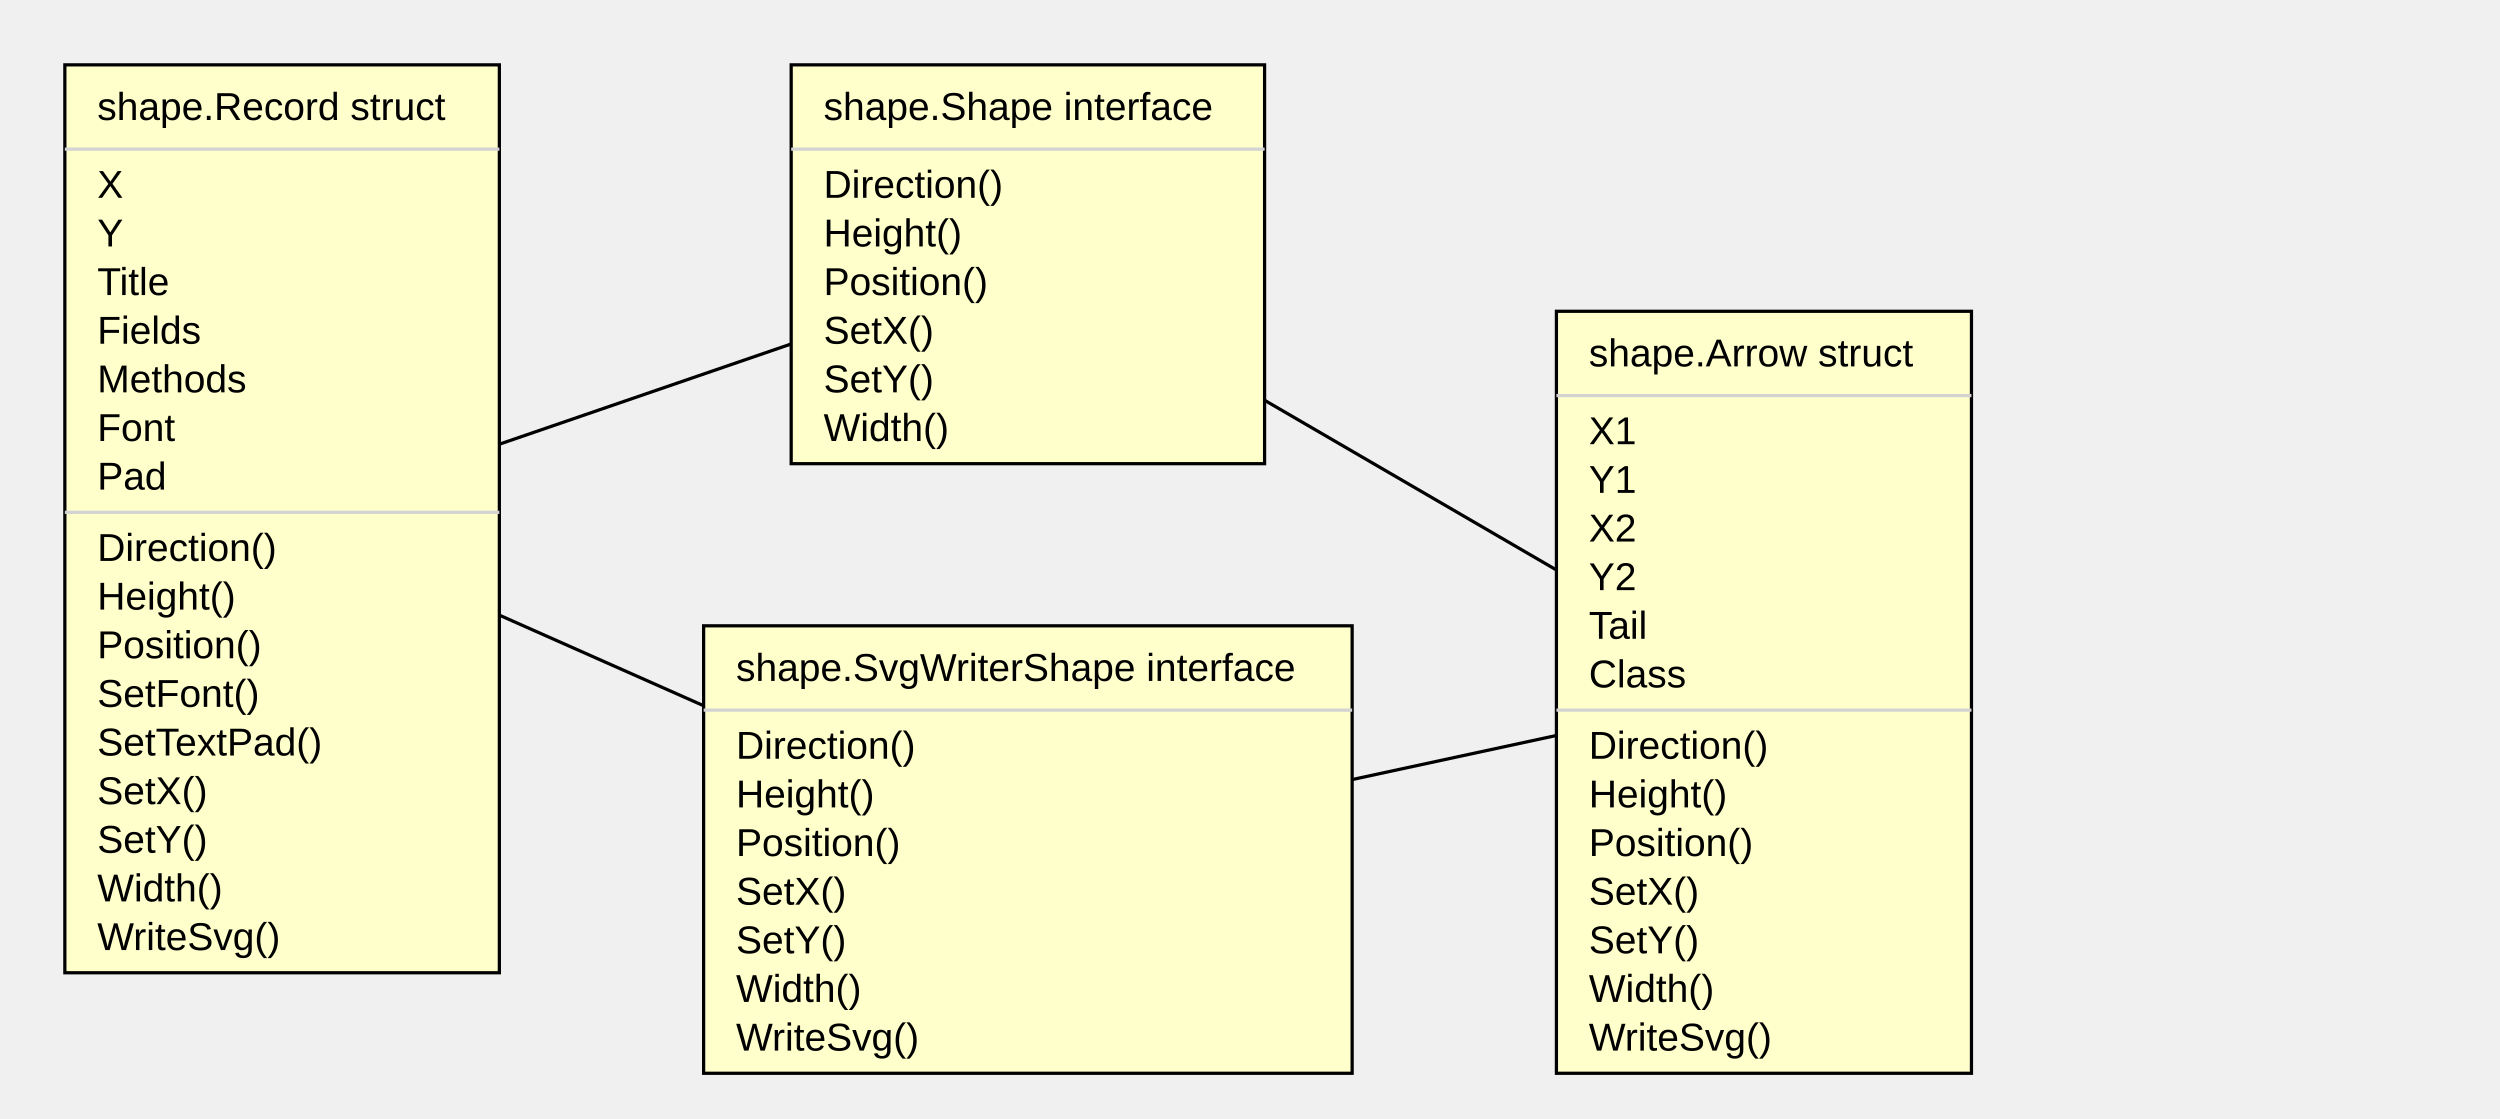
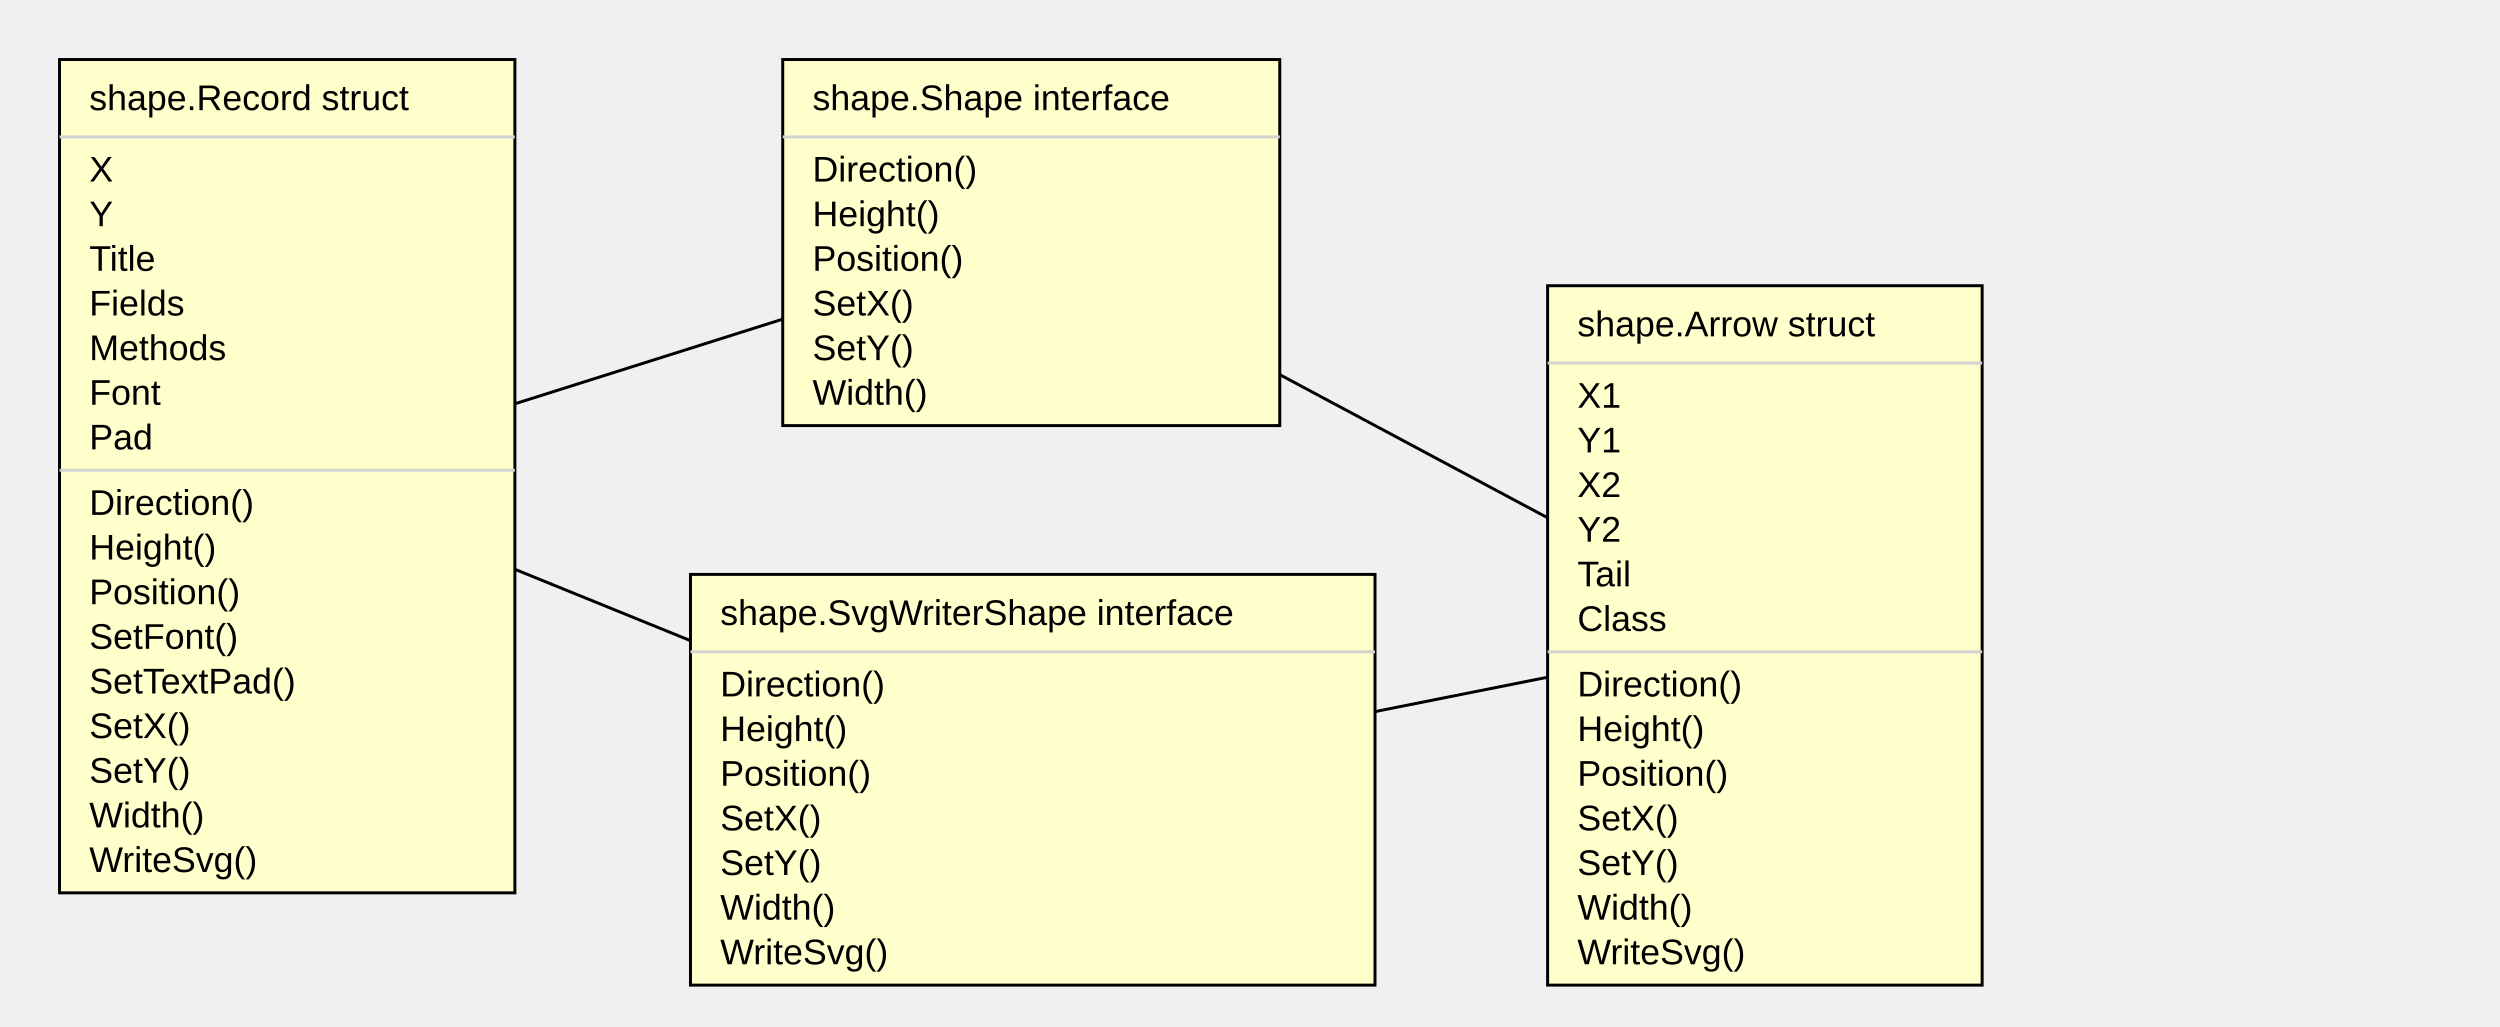
- <svg xmlns="http://www.w3.org/2000/svg" width="771" height="345" font-family="Arial, Helvetica, sans-serif">
-   <path class="arrow" style="stroke:black" d="M87,160 L317,81" />
-   <g transform="rotate(-20 317 81)">
-     <path class="arrow-head" style="stroke:black;fill:#ffffff" d="M317,81 l-8,-4 l 0,8 Z" />
+ <svg xmlns="http://www.w3.org/2000/svg" width="840" height="345" font-family="Arial, Helvetica, sans-serif">
+   <path class="arrow" style="stroke:black" d="M96,160 L346,81" />
+   <g transform="rotate(-18 346 81)">
+     <path class="arrow-head" style="stroke:black;fill:#ffffff" d="M346,81 l-8,-4 l 0,8 Z" />
  </g>
-   <path class="arrow" style="stroke:black" d="M87,160 L317,262" />
-   <g transform="rotate(26 317 262)">
-     <path class="arrow-head" style="stroke:black;fill:#ffffff" d="M317,262 l-8,-4 l 0,8 Z" />
+   <path class="arrow" style="stroke:black" d="M96,160 L347,262" />
+   <g transform="rotate(23 347 262)">
+     <path class="arrow-head" style="stroke:black;fill:#ffffff" d="M347,262 l-8,-4 l 0,8 Z" />
  </g>
-   <path class="arrow" style="stroke:black" d="M544,213 L317,81" />
-   <g transform="rotate(215 317 81)">
-     <path class="arrow-head" style="stroke:black;fill:#ffffff" d="M317,81 l-8,-4 l 0,8 Z" />
+   <path class="arrow" style="stroke:black" d="M593,213 L346,81" />
+   <g transform="rotate(212 346 81)">
+     <path class="arrow-head" style="stroke:black;fill:#ffffff" d="M346,81 l-8,-4 l 0,8 Z" />
  </g>
-   <path class="arrow" style="stroke:black" d="M544,213 L317,262" />
-   <g transform="rotate(-9223372036854775718 317 262)">
-     <path class="arrow-head" style="stroke:black;fill:#ffffff" d="M317,262 l-8,-4 l 0,8 Z" />
+   <path class="arrow" style="stroke:black" d="M593,213 L347,262" />
+   <g transform="rotate(-9223372036854775718 347 262)">
+     <path class="arrow-head" style="stroke:black;fill:#ffffff" d="M347,262 l-8,-4 l 0,8 Z" />
  </g>
-   <rect class="record" style="fill:#ffffcc;stroke:black" x="20" y="20" width="134" height="280" />
-   <line class="line" style="stroke:#d3d3d3" x1="20" y1="46" x2="154" y2="46" />
+   <rect class="record" style="fill:#ffffcc;stroke:black" x="20" y="20" width="153" height="280" />
+   <line class="line" style="stroke:#d3d3d3" x1="20" y1="46" x2="173" y2="46" />
  <text class="field" style="font-family:Arial,Helvetica,sans-serif; font-size:12px" x="30" y="61">X</text>
  <text class="field" style="font-family:Arial,Helvetica,sans-serif; font-size:12px" x="30" y="76">Y</text>
  <text class="field" style="font-family:Arial,Helvetica,sans-serif; font-size:12px" x="30" y="91">Title</text>
  <text class="field" style="font-family:Arial,Helvetica,sans-serif; font-size:12px" x="30" y="106">Fields</text>
  <text class="field" style="font-family:Arial,Helvetica,sans-serif; font-size:12px" x="30" y="121">Methods</text>
  <text class="field" style="font-family:Arial,Helvetica,sans-serif; font-size:12px" x="30" y="136">Font</text>
  <text class="field" style="font-family:Arial,Helvetica,sans-serif; font-size:12px" x="30" y="151">Pad</text>
-   <line class="line" style="stroke:#d3d3d3" x1="20" y1="158" x2="154" y2="158" />
+   <line class="line" style="stroke:#d3d3d3" x1="20" y1="158" x2="173" y2="158" />
  <text class="method" style="font-family:Arial,Helvetica,sans-serif; font-size:12px" x="30" y="173">Direction()</text>
  <text class="method" style="font-family:Arial,Helvetica,sans-serif; font-size:12px" x="30" y="188">Height()</text>
  <text class="method" style="font-family:Arial,Helvetica,sans-serif; font-size:12px" x="30" y="203">Position()</text>
  <text class="method" style="font-family:Arial,Helvetica,sans-serif; font-size:12px" x="30" y="218">SetFont()</text>
  <text class="method" style="font-family:Arial,Helvetica,sans-serif; font-size:12px" x="30" y="233">SetTextPad()</text>
  <text class="method" style="font-family:Arial,Helvetica,sans-serif; font-size:12px" x="30" y="248">SetX()</text>
  <text class="method" style="font-family:Arial,Helvetica,sans-serif; font-size:12px" x="30" y="263">SetY()</text>
  <text class="method" style="font-family:Arial,Helvetica,sans-serif; font-size:12px" x="30" y="278">Width()</text>
  <text class="method" style="font-family:Arial,Helvetica,sans-serif; font-size:12px" x="30" y="293">WriteSvg()</text>
  <text class="record-title" style="font-family:Arial,Helvetica,sans-serif; font-size:12px" x="30" y="37">shape.Record struct</text>
-   <rect class="record" style="fill:#ffffcc;stroke:black" x="244" y="20" width="146" height="123" />
-   <line class="line" style="stroke:#d3d3d3" x1="244" y1="46" x2="390" y2="46" />
-   <text class="method" style="font-family:Arial,Helvetica,sans-serif; font-size:12px" x="254" y="61">Direction()</text>
-   <text class="method" style="font-family:Arial,Helvetica,sans-serif; font-size:12px" x="254" y="76">Height()</text>
-   <text class="method" style="font-family:Arial,Helvetica,sans-serif; font-size:12px" x="254" y="91">Position()</text>
-   <text class="method" style="font-family:Arial,Helvetica,sans-serif; font-size:12px" x="254" y="106">SetX()</text>
-   <text class="method" style="font-family:Arial,Helvetica,sans-serif; font-size:12px" x="254" y="121">SetY()</text>
-   <text class="method" style="font-family:Arial,Helvetica,sans-serif; font-size:12px" x="254" y="136">Width()</text>
-   <text class="record-title" style="font-family:Arial,Helvetica,sans-serif; font-size:12px" x="254" y="37">shape.Shape interface</text>
-   <rect class="record" style="fill:#ffffcc;stroke:black" x="480" y="96" width="128" height="235" />
-   <line class="line" style="stroke:#d3d3d3" x1="480" y1="122" x2="608" y2="122" />
-   <text class="field" style="font-family:Arial,Helvetica,sans-serif; font-size:12px" x="490" y="137">X1</text>
-   <text class="field" style="font-family:Arial,Helvetica,sans-serif; font-size:12px" x="490" y="152">Y1</text>
-   <text class="field" style="font-family:Arial,Helvetica,sans-serif; font-size:12px" x="490" y="167">X2</text>
-   <text class="field" style="font-family:Arial,Helvetica,sans-serif; font-size:12px" x="490" y="182">Y2</text>
-   <text class="field" style="font-family:Arial,Helvetica,sans-serif; font-size:12px" x="490" y="197">Tail</text>
-   <text class="field" style="font-family:Arial,Helvetica,sans-serif; font-size:12px" x="490" y="212">Class</text>
-   <line class="line" style="stroke:#d3d3d3" x1="480" y1="219" x2="608" y2="219" />
-   <text class="method" style="font-family:Arial,Helvetica,sans-serif; font-size:12px" x="490" y="234">Direction()</text>
-   <text class="method" style="font-family:Arial,Helvetica,sans-serif; font-size:12px" x="490" y="249">Height()</text>
-   <text class="method" style="font-family:Arial,Helvetica,sans-serif; font-size:12px" x="490" y="264">Position()</text>
-   <text class="method" style="font-family:Arial,Helvetica,sans-serif; font-size:12px" x="490" y="279">SetX()</text>
-   <text class="method" style="font-family:Arial,Helvetica,sans-serif; font-size:12px" x="490" y="294">SetY()</text>
-   <text class="method" style="font-family:Arial,Helvetica,sans-serif; font-size:12px" x="490" y="309">Width()</text>
-   <text class="method" style="font-family:Arial,Helvetica,sans-serif; font-size:12px" x="490" y="324">WriteSvg()</text>
-   <text class="record-title" style="font-family:Arial,Helvetica,sans-serif; font-size:12px" x="490" y="113">shape.Arrow struct</text>
-   <rect class="record" style="fill:#ffffcc;stroke:black" x="217" y="193" width="200" height="138" />
-   <line class="line" style="stroke:#d3d3d3" x1="217" y1="219" x2="417" y2="219" />
-   <text class="method" style="font-family:Arial,Helvetica,sans-serif; font-size:12px" x="227" y="234">Direction()</text>
-   <text class="method" style="font-family:Arial,Helvetica,sans-serif; font-size:12px" x="227" y="249">Height()</text>
-   <text class="method" style="font-family:Arial,Helvetica,sans-serif; font-size:12px" x="227" y="264">Position()</text>
-   <text class="method" style="font-family:Arial,Helvetica,sans-serif; font-size:12px" x="227" y="279">SetX()</text>
-   <text class="method" style="font-family:Arial,Helvetica,sans-serif; font-size:12px" x="227" y="294">SetY()</text>
-   <text class="method" style="font-family:Arial,Helvetica,sans-serif; font-size:12px" x="227" y="309">Width()</text>
-   <text class="method" style="font-family:Arial,Helvetica,sans-serif; font-size:12px" x="227" y="324">WriteSvg()</text>
-   <text class="record-title" style="font-family:Arial,Helvetica,sans-serif; font-size:12px" x="227" y="210">shape.SvgWriterShape interface</text>
+   <rect class="record" style="fill:#ffffcc;stroke:black" x="263" y="20" width="167" height="123" />
+   <line class="line" style="stroke:#d3d3d3" x1="263" y1="46" x2="430" y2="46" />
+   <text class="method" style="font-family:Arial,Helvetica,sans-serif; font-size:12px" x="273" y="61">Direction()</text>
+   <text class="method" style="font-family:Arial,Helvetica,sans-serif; font-size:12px" x="273" y="76">Height()</text>
+   <text class="method" style="font-family:Arial,Helvetica,sans-serif; font-size:12px" x="273" y="91">Position()</text>
+   <text class="method" style="font-family:Arial,Helvetica,sans-serif; font-size:12px" x="273" y="106">SetX()</text>
+   <text class="method" style="font-family:Arial,Helvetica,sans-serif; font-size:12px" x="273" y="121">SetY()</text>
+   <text class="method" style="font-family:Arial,Helvetica,sans-serif; font-size:12px" x="273" y="136">Width()</text>
+   <text class="record-title" style="font-family:Arial,Helvetica,sans-serif; font-size:12px" x="273" y="37">shape.Shape interface</text>
+   <rect class="record" style="fill:#ffffcc;stroke:black" x="520" y="96" width="146" height="235" />
+   <line class="line" style="stroke:#d3d3d3" x1="520" y1="122" x2="666" y2="122" />
+   <text class="field" style="font-family:Arial,Helvetica,sans-serif; font-size:12px" x="530" y="137">X1</text>
+   <text class="field" style="font-family:Arial,Helvetica,sans-serif; font-size:12px" x="530" y="152">Y1</text>
+   <text class="field" style="font-family:Arial,Helvetica,sans-serif; font-size:12px" x="530" y="167">X2</text>
+   <text class="field" style="font-family:Arial,Helvetica,sans-serif; font-size:12px" x="530" y="182">Y2</text>
+   <text class="field" style="font-family:Arial,Helvetica,sans-serif; font-size:12px" x="530" y="197">Tail</text>
+   <text class="field" style="font-family:Arial,Helvetica,sans-serif; font-size:12px" x="530" y="212">Class</text>
+   <line class="line" style="stroke:#d3d3d3" x1="520" y1="219" x2="666" y2="219" />
+   <text class="method" style="font-family:Arial,Helvetica,sans-serif; font-size:12px" x="530" y="234">Direction()</text>
+   <text class="method" style="font-family:Arial,Helvetica,sans-serif; font-size:12px" x="530" y="249">Height()</text>
+   <text class="method" style="font-family:Arial,Helvetica,sans-serif; font-size:12px" x="530" y="264">Position()</text>
+   <text class="method" style="font-family:Arial,Helvetica,sans-serif; font-size:12px" x="530" y="279">SetX()</text>
+   <text class="method" style="font-family:Arial,Helvetica,sans-serif; font-size:12px" x="530" y="294">SetY()</text>
+   <text class="method" style="font-family:Arial,Helvetica,sans-serif; font-size:12px" x="530" y="309">Width()</text>
+   <text class="method" style="font-family:Arial,Helvetica,sans-serif; font-size:12px" x="530" y="324">WriteSvg()</text>
+   <text class="record-title" style="font-family:Arial,Helvetica,sans-serif; font-size:12px" x="530" y="113">shape.Arrow struct</text>
+   <rect class="record" style="fill:#ffffcc;stroke:black" x="232" y="193" width="230" height="138" />
+   <line class="line" style="stroke:#d3d3d3" x1="232" y1="219" x2="462" y2="219" />
+   <text class="method" style="font-family:Arial,Helvetica,sans-serif; font-size:12px" x="242" y="234">Direction()</text>
+   <text class="method" style="font-family:Arial,Helvetica,sans-serif; font-size:12px" x="242" y="249">Height()</text>
+   <text class="method" style="font-family:Arial,Helvetica,sans-serif; font-size:12px" x="242" y="264">Position()</text>
+   <text class="method" style="font-family:Arial,Helvetica,sans-serif; font-size:12px" x="242" y="279">SetX()</text>
+   <text class="method" style="font-family:Arial,Helvetica,sans-serif; font-size:12px" x="242" y="294">SetY()</text>
+   <text class="method" style="font-family:Arial,Helvetica,sans-serif; font-size:12px" x="242" y="309">Width()</text>
+   <text class="method" style="font-family:Arial,Helvetica,sans-serif; font-size:12px" x="242" y="324">WriteSvg()</text>
+   <text class="record-title" style="font-family:Arial,Helvetica,sans-serif; font-size:12px" x="242" y="210">shape.SvgWriterShape interface</text>
</svg>
